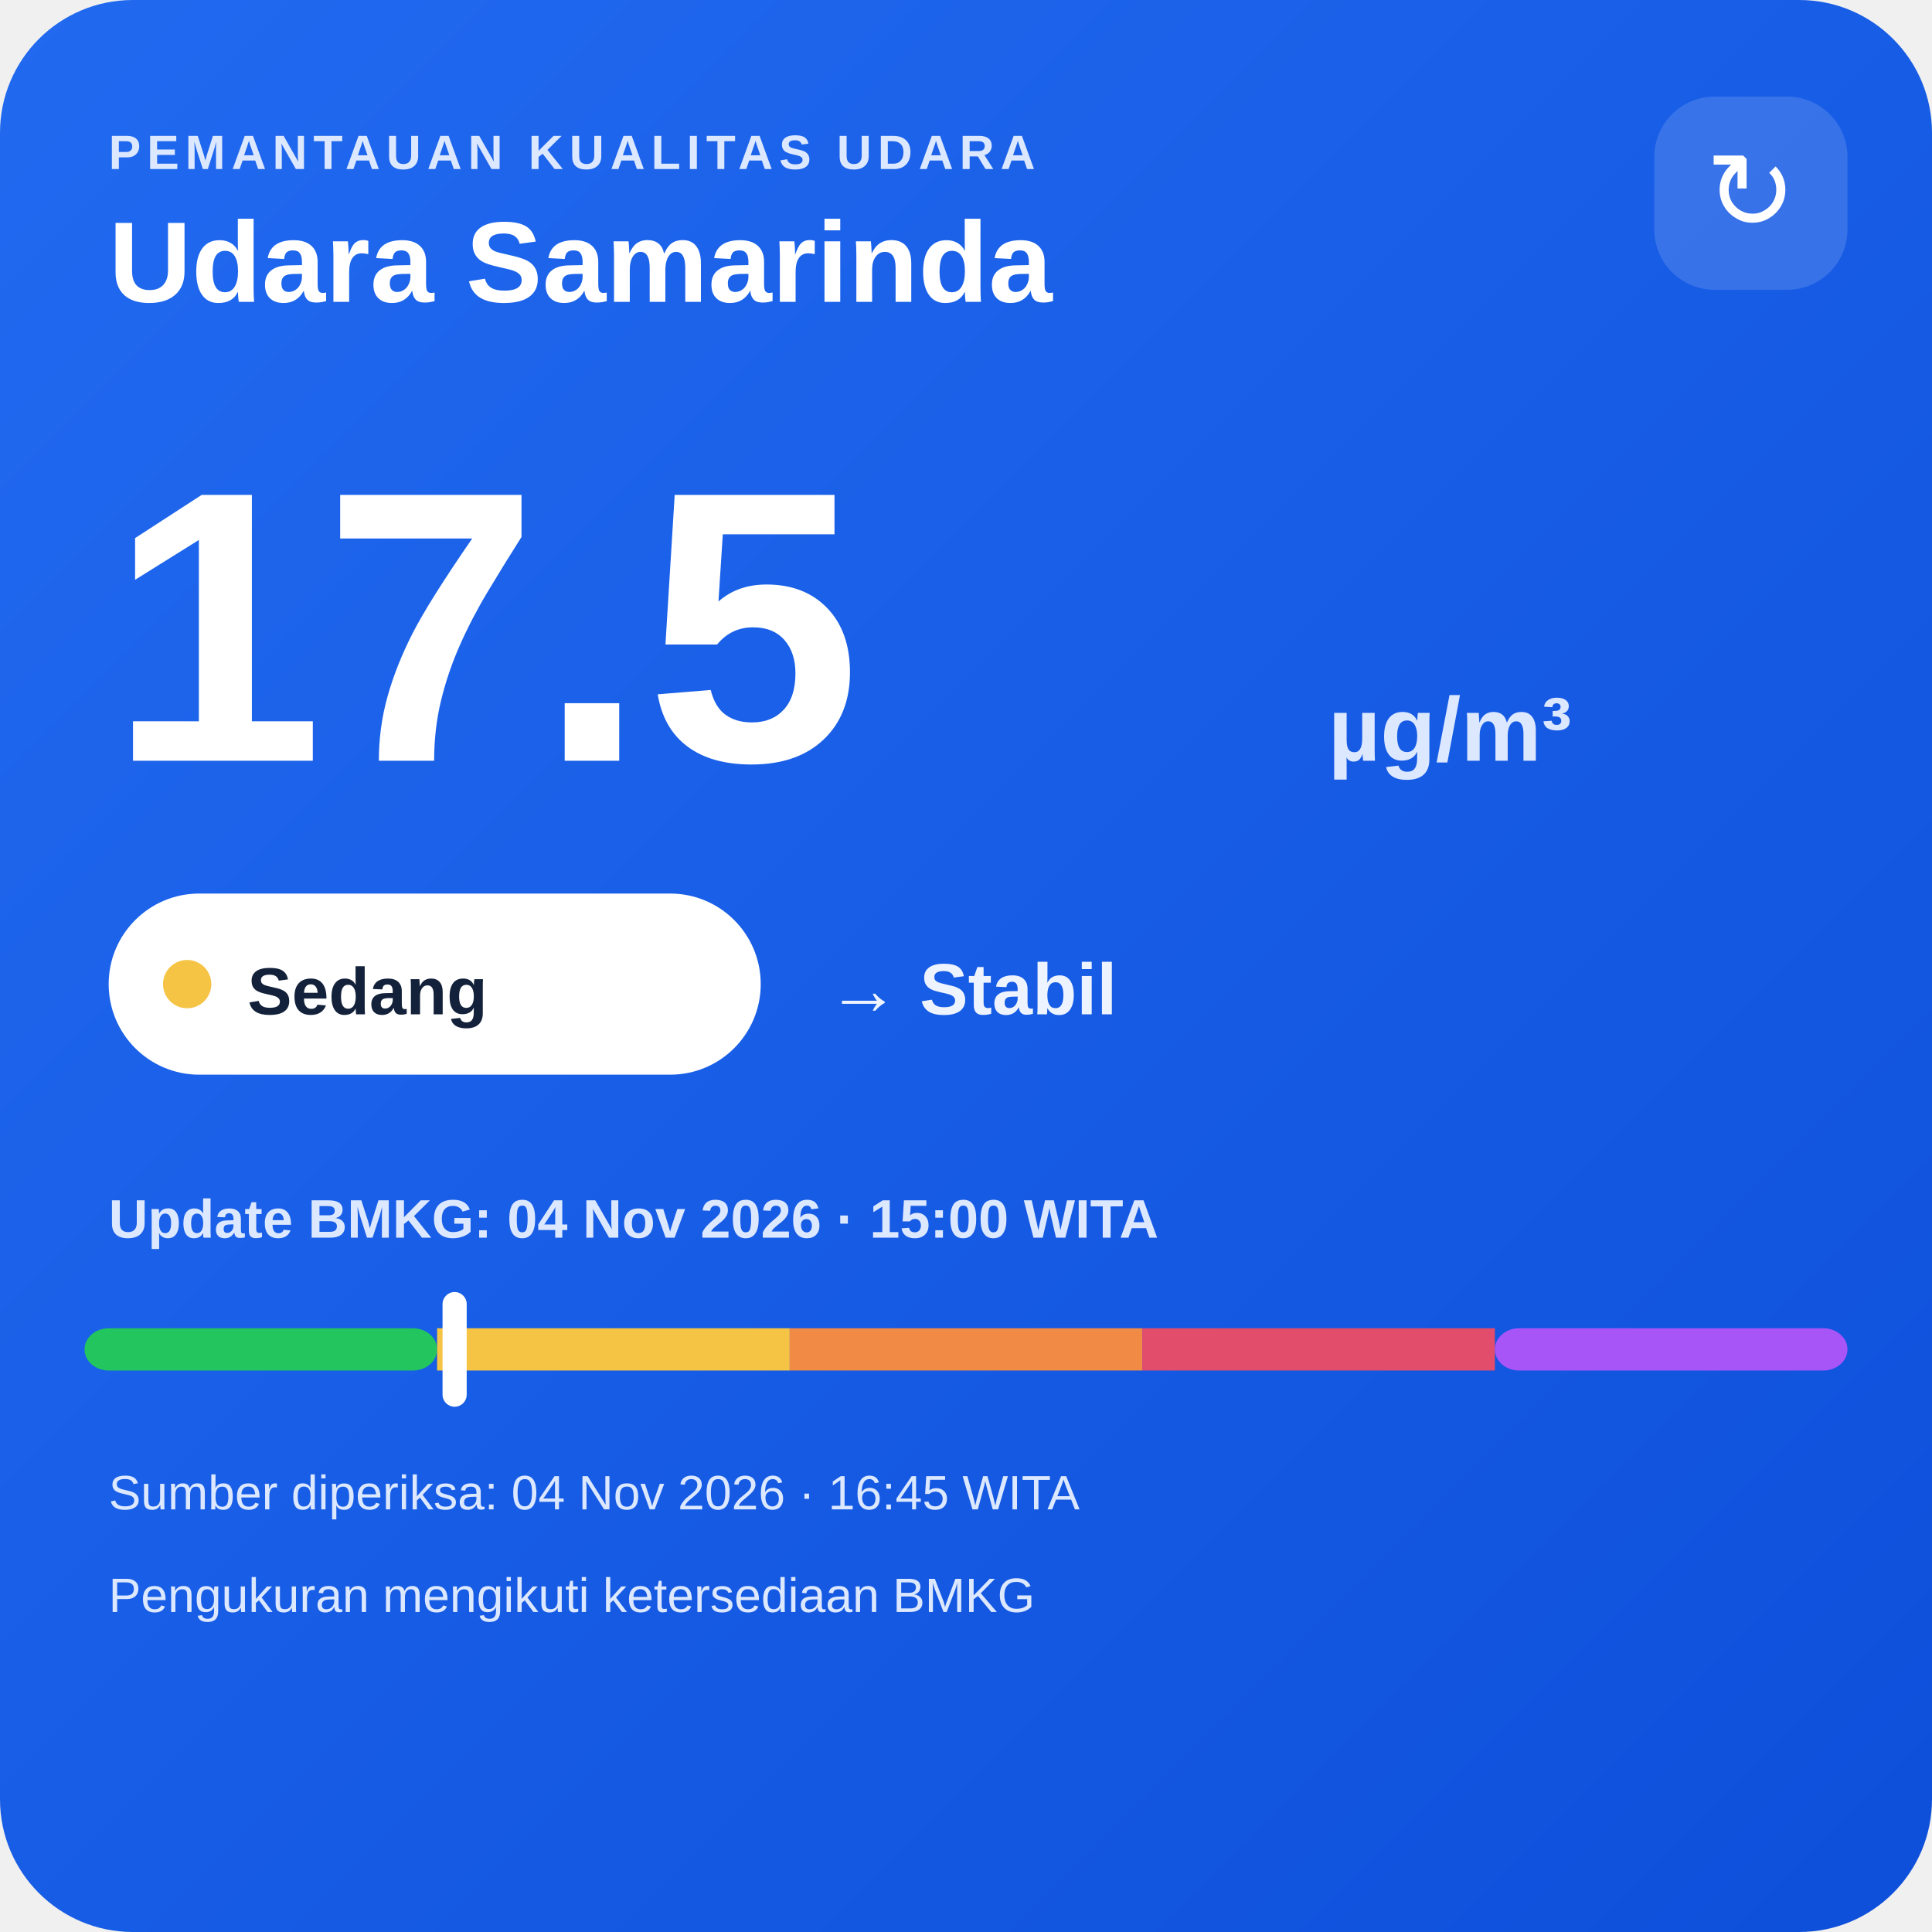
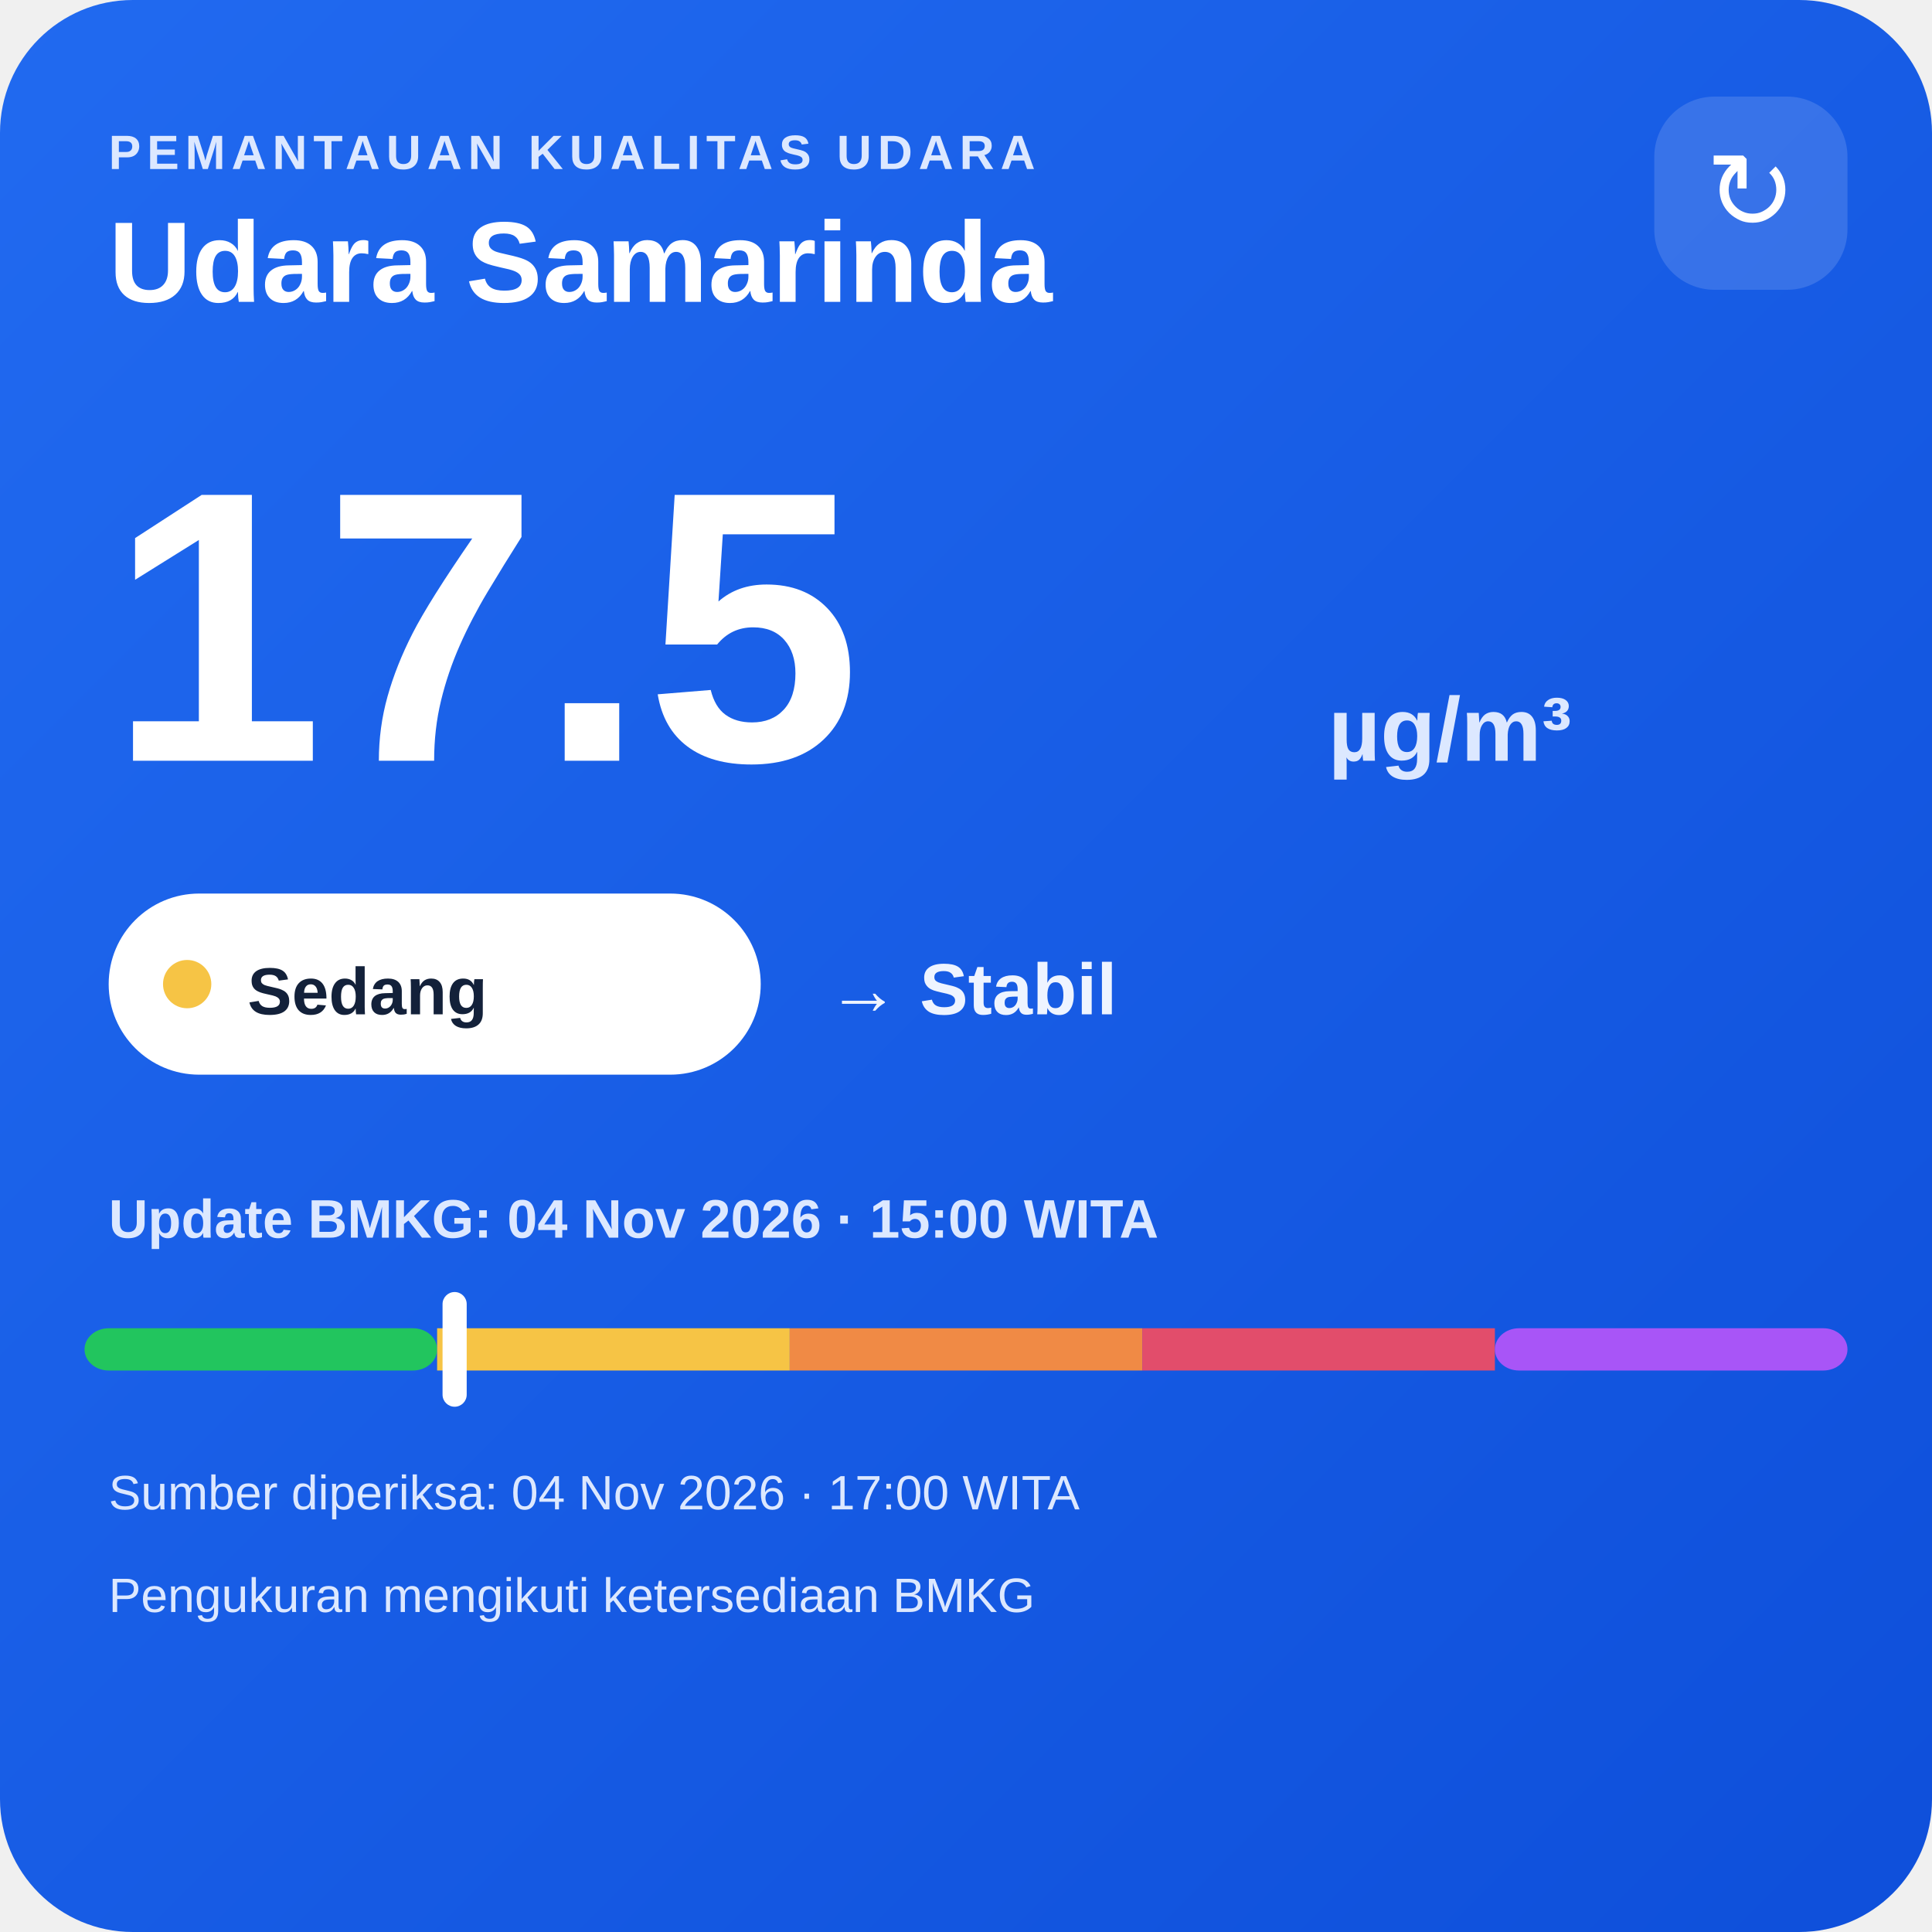
<svg xmlns="http://www.w3.org/2000/svg" width="320" height="320" viewBox="0 0 320 320">
  <defs>
    <linearGradient id="bg" x1="0" y1="0" x2="1" y2="1">
      <stop offset="0" stop-color="#216af0" />
      <stop offset="1" stop-color="#0e4fda" />
    </linearGradient>
  </defs>
  <rect width="320" height="320" rx="22" fill="url(#bg)" />
  <text x="18" y="28" fill="#dce8ff" font-family="Arial,sans-serif" font-size="8" font-weight="700" letter-spacing="1">PEMANTAUAN KUALITAS UDARA</text>
  <text x="18" y="50" fill="#ffffff" font-family="Arial,sans-serif" font-size="19" font-weight="700">Udara Samarinda</text>
  <rect x="274" y="16" width="32" height="32" rx="10" fill="#ffffff" fill-opacity=".14" />
  <text x="290" y="38" text-anchor="middle" fill="#ffffff" font-family="Arial,sans-serif" font-size="18">↻</text>
  <text x="18" y="126" fill="#ffffff" font-family="Arial,sans-serif" font-size="64" font-weight="800">17.5</text>
  <text x="220" y="126" fill="#dce8ff" font-family="Arial,sans-serif" font-size="15" font-weight="700">µg/m³</text>
  <rect x="18" y="148" width="108" height="30" rx="15" fill="#ffffff" />
  <circle cx="31" cy="163" r="4" fill="#f6c445" />
  <text x="41" y="168" fill="#13213a" font-family="Arial,sans-serif" font-size="11" font-weight="700">Sedang</text>
  <text x="137" y="168" fill="#eef4ff" font-family="Arial,sans-serif" font-size="12" font-weight="700">→ Stabil</text>
  <text x="18" y="205" fill="#dce8ff" font-family="Arial,sans-serif" font-size="9" font-weight="700">Update BMKG: 04 Nov 2026 · 15:00 WITA</text>
  <rect x="14" y="220" width="58.4" height="7" rx="4" fill="#22c55e" />
  <rect x="72.4" y="220" width="58.4" height="7" fill="#f6c445" />
  <rect x="130.8" y="220" width="58.4" height="7" fill="#f08a45" />
  <rect x="189.2" y="220" width="58.4" height="7" fill="#e24d6b" />
  <rect x="247.6" y="220" width="58.4" height="7" rx="4" fill="#a855f7" />
  <rect x="73.3" y="214" width="4" height="19" rx="2" fill="#ffffff" />
-   <text x="18" y="250" fill="#dce8ff" font-family="Arial,sans-serif" font-size="8">Sumber diperiksa: 04 Nov 2026 · 16:45 WITA</text>
+   <text x="18" y="250" fill="#dce8ff" font-family="Arial,sans-serif" font-size="8">Sumber diperiksa: 04 Nov 2026 · 17:00 WITA</text>
  <text x="18" y="267" fill="#dce8ff" font-family="Arial,sans-serif" font-size="8">Pengukuran mengikuti ketersediaan BMKG</text>
</svg>
